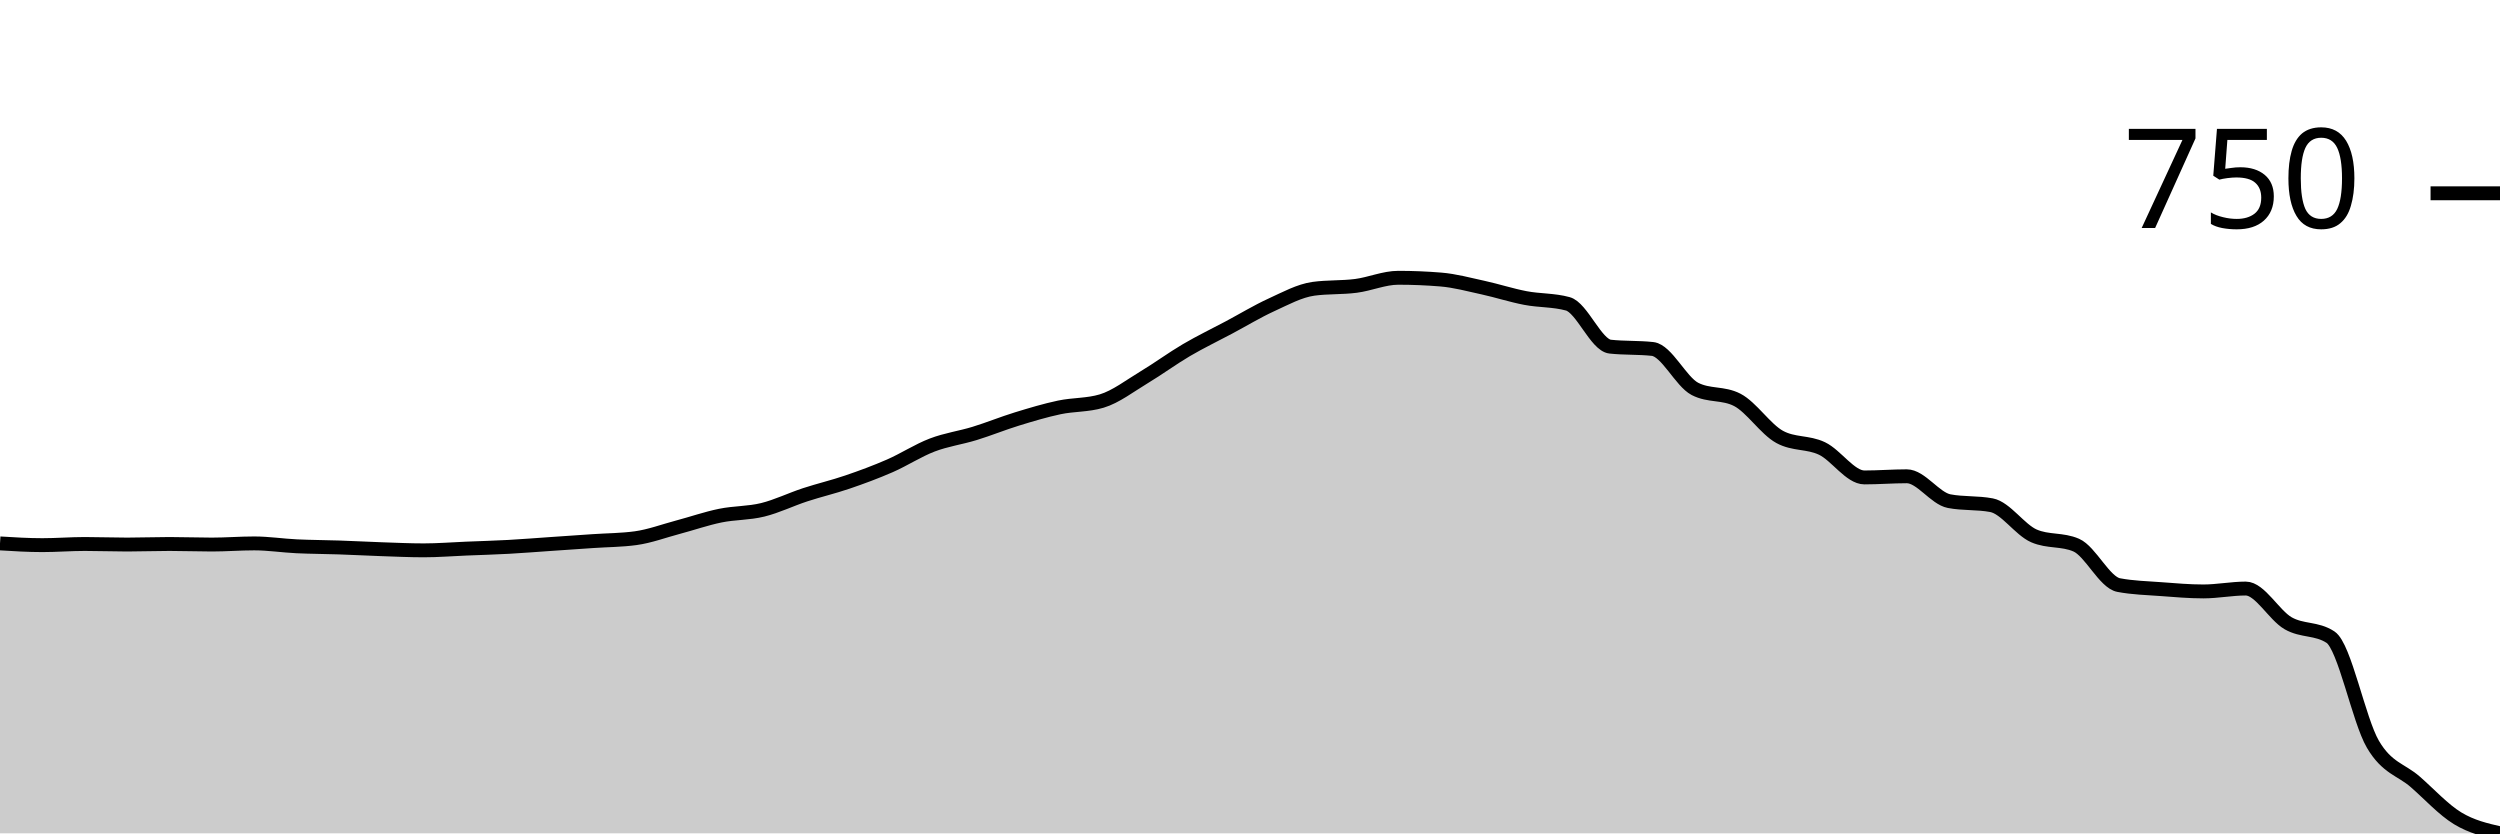
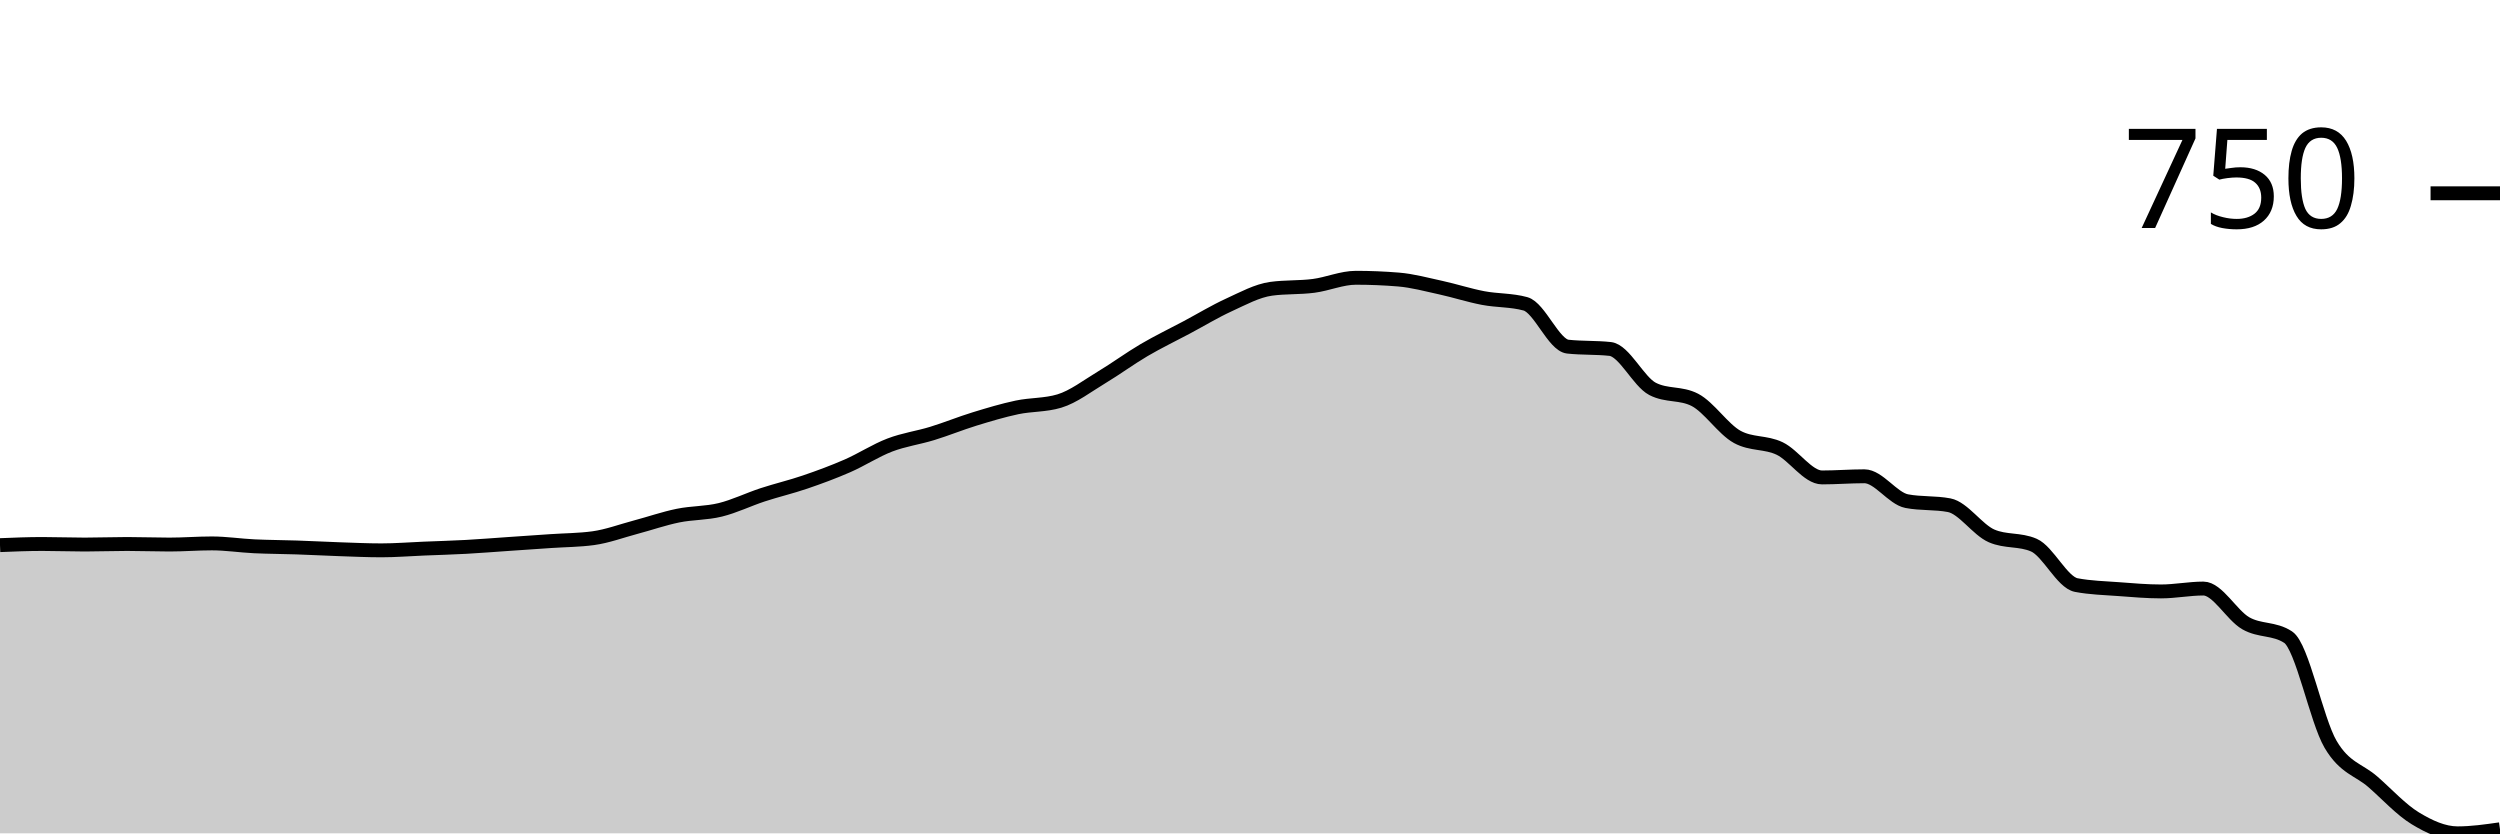
<svg xmlns="http://www.w3.org/2000/svg" viewBox="0 0 180 60">
  <g transform="translate(0,20)">
-     <path class="area" fill="rgba(0, 0, 0, 0.2)" d="M0,19.125C1.017,19.188,2.034,19.25,3.051,19.25C4.068,19.25,5.085,19.167,6.102,19.167C7.119,19.167,8.136,19.208,9.153,19.208C10.169,19.208,11.186,19.167,12.203,19.167C13.22,19.167,14.237,19.208,15.254,19.208C16.271,19.208,17.288,19.125,18.305,19.125C19.322,19.125,20.339,19.285,21.356,19.333C22.373,19.382,23.39,19.382,24.407,19.417C25.424,19.451,26.441,19.507,27.458,19.542C28.475,19.576,29.492,19.625,30.508,19.625C31.525,19.625,32.542,19.542,33.559,19.5C34.576,19.458,35.593,19.431,36.61,19.375C37.627,19.319,38.644,19.236,39.661,19.167C40.678,19.097,41.695,19.028,42.712,18.958C43.729,18.889,44.746,18.889,45.763,18.75C46.78,18.611,47.797,18.229,48.814,17.958C49.831,17.688,50.847,17.333,51.864,17.125C52.881,16.917,53.898,16.958,54.915,16.708C55.932,16.458,56.949,15.958,57.966,15.625C58.983,15.292,60,15.056,61.017,14.708C62.034,14.361,63.051,13.986,64.068,13.542C65.085,13.097,66.102,12.431,67.119,12.042C68.136,11.653,69.153,11.521,70.169,11.208C71.186,10.896,72.203,10.479,73.22,10.167C74.237,9.854,75.254,9.549,76.271,9.333C77.288,9.118,78.305,9.181,79.322,8.875C80.339,8.569,81.356,7.778,82.373,7.167C83.39,6.556,84.407,5.806,85.424,5.208C86.441,4.611,87.458,4.125,88.475,3.583C89.492,3.042,90.508,2.424,91.525,1.958C92.542,1.493,93.559,0.931,94.576,0.792C95.593,0.653,96.61,0.715,97.627,0.583C98.644,0.451,99.661,0,100.678,0C101.695,0,102.712,0.042,103.729,0.125C104.746,0.208,105.763,0.486,106.78,0.708C107.797,0.931,108.814,1.264,109.831,1.458C110.847,1.653,111.864,1.597,112.881,1.875C113.898,2.153,114.915,4.847,115.932,4.958C116.949,5.069,117.966,5.014,118.983,5.125C120,5.236,121.017,7.472,122.034,8C123.051,8.528,124.068,8.264,125.085,8.792C126.102,9.319,127.119,10.903,128.136,11.458C129.153,12.014,130.169,11.806,131.186,12.292C132.203,12.778,133.22,14.375,134.237,14.375C135.254,14.375,136.271,14.292,137.288,14.292C138.305,14.292,139.322,15.889,140.339,16.083C141.356,16.278,142.373,16.181,143.39,16.375C144.407,16.569,145.424,18.139,146.441,18.583C147.458,19.028,148.475,18.806,149.492,19.25C150.508,19.694,151.525,21.931,152.542,22.125C153.559,22.319,154.576,22.34,155.593,22.417C156.61,22.493,157.627,22.583,158.644,22.583C159.661,22.583,160.678,22.375,161.695,22.375C162.712,22.375,163.729,24.292,164.746,24.875C165.763,25.458,166.78,25.208,167.797,25.875C168.814,26.542,169.831,31.847,170.847,33.583C171.864,35.319,172.881,35.403,173.898,36.292C174.915,37.181,175.932,38.299,176.949,38.917C177.966,39.535,178.983,39.767,180,40L180,40C178.983,40,177.966,40,176.949,40C175.932,40,174.915,40,173.898,40C172.881,40,171.864,40,170.847,40C169.831,40,168.814,40,167.797,40C166.78,40,165.763,40,164.746,40C163.729,40,162.712,40,161.695,40C160.678,40,159.661,40,158.644,40C157.627,40,156.61,40,155.593,40C154.576,40,153.559,40,152.542,40C151.525,40,150.508,40,149.492,40C148.475,40,147.458,40,146.441,40C145.424,40,144.407,40,143.39,40C142.373,40,141.356,40,140.339,40C139.322,40,138.305,40,137.288,40C136.271,40,135.254,40,134.237,40C133.22,40,132.203,40,131.186,40C130.169,40,129.153,40,128.136,40C127.119,40,126.102,40,125.085,40C124.068,40,123.051,40,122.034,40C121.017,40,120,40,118.983,40C117.966,40,116.949,40,115.932,40C114.915,40,113.898,40,112.881,40C111.864,40,110.847,40,109.831,40C108.814,40,107.797,40,106.78,40C105.763,40,104.746,40,103.729,40C102.712,40,101.695,40,100.678,40C99.661,40,98.644,40,97.627,40C96.61,40,95.593,40,94.576,40C93.559,40,92.542,40,91.525,40C90.508,40,89.492,40,88.475,40C87.458,40,86.441,40,85.424,40C84.407,40,83.39,40,82.373,40C81.356,40,80.339,40,79.322,40C78.305,40,77.288,40,76.271,40C75.254,40,74.237,40,73.22,40C72.203,40,71.186,40,70.169,40C69.153,40,68.136,40,67.119,40C66.102,40,65.085,40,64.068,40C63.051,40,62.034,40,61.017,40C60,40,58.983,40,57.966,40C56.949,40,55.932,40,54.915,40C53.898,40,52.881,40,51.864,40C50.847,40,49.831,40,48.814,40C47.797,40,46.78,40,45.763,40C44.746,40,43.729,40,42.712,40C41.695,40,40.678,40,39.661,40C38.644,40,37.627,40,36.61,40C35.593,40,34.576,40,33.559,40C32.542,40,31.525,40,30.508,40C29.492,40,28.475,40,27.458,40C26.441,40,25.424,40,24.407,40C23.39,40,22.373,40,21.356,40C20.339,40,19.322,40,18.305,40C17.288,40,16.271,40,15.254,40C14.237,40,13.22,40,12.203,40C11.186,40,10.169,40,9.153,40C8.136,40,7.119,40,6.102,40C5.085,40,4.068,40,3.051,40C2.034,40,1.017,40,0,40Z" />
-     <path class="line" stroke="black" fill="none" d="M0,19.125C1.017,19.188,2.034,19.25,3.051,19.25C4.068,19.25,5.085,19.167,6.102,19.167C7.119,19.167,8.136,19.208,9.153,19.208C10.169,19.208,11.186,19.167,12.203,19.167C13.22,19.167,14.237,19.208,15.254,19.208C16.271,19.208,17.288,19.125,18.305,19.125C19.322,19.125,20.339,19.285,21.356,19.333C22.373,19.382,23.39,19.382,24.407,19.417C25.424,19.451,26.441,19.507,27.458,19.542C28.475,19.576,29.492,19.625,30.508,19.625C31.525,19.625,32.542,19.542,33.559,19.5C34.576,19.458,35.593,19.431,36.61,19.375C37.627,19.319,38.644,19.236,39.661,19.167C40.678,19.097,41.695,19.028,42.712,18.958C43.729,18.889,44.746,18.889,45.763,18.75C46.78,18.611,47.797,18.229,48.814,17.958C49.831,17.688,50.847,17.333,51.864,17.125C52.881,16.917,53.898,16.958,54.915,16.708C55.932,16.458,56.949,15.958,57.966,15.625C58.983,15.292,60,15.056,61.017,14.708C62.034,14.361,63.051,13.986,64.068,13.542C65.085,13.097,66.102,12.431,67.119,12.042C68.136,11.653,69.153,11.521,70.169,11.208C71.186,10.896,72.203,10.479,73.22,10.167C74.237,9.854,75.254,9.549,76.271,9.333C77.288,9.118,78.305,9.181,79.322,8.875C80.339,8.569,81.356,7.778,82.373,7.167C83.39,6.556,84.407,5.806,85.424,5.208C86.441,4.611,87.458,4.125,88.475,3.583C89.492,3.042,90.508,2.424,91.525,1.958C92.542,1.493,93.559,0.931,94.576,0.792C95.593,0.653,96.61,0.715,97.627,0.583C98.644,0.451,99.661,0,100.678,0C101.695,0,102.712,0.042,103.729,0.125C104.746,0.208,105.763,0.486,106.78,0.708C107.797,0.931,108.814,1.264,109.831,1.458C110.847,1.653,111.864,1.597,112.881,1.875C113.898,2.153,114.915,4.847,115.932,4.958C116.949,5.069,117.966,5.014,118.983,5.125C120,5.236,121.017,7.472,122.034,8C123.051,8.528,124.068,8.264,125.085,8.792C126.102,9.319,127.119,10.903,128.136,11.458C129.153,12.014,130.169,11.806,131.186,12.292C132.203,12.778,133.22,14.375,134.237,14.375C135.254,14.375,136.271,14.292,137.288,14.292C138.305,14.292,139.322,15.889,140.339,16.083C141.356,16.278,142.373,16.181,143.39,16.375C144.407,16.569,145.424,18.139,146.441,18.583C147.458,19.028,148.475,18.806,149.492,19.25C150.508,19.694,151.525,21.931,152.542,22.125C153.559,22.319,154.576,22.34,155.593,22.417C156.61,22.493,157.627,22.583,158.644,22.583C159.661,22.583,160.678,22.375,161.695,22.375C162.712,22.375,163.729,24.292,164.746,24.875C165.763,25.458,166.78,25.208,167.797,25.875C168.814,26.542,169.831,31.847,170.847,33.583C171.864,35.319,172.881,35.403,173.898,36.292C174.915,37.181,175.932,38.299,176.949,38.917C177.966,39.535,178.983,39.767,180,40" />
+     <path class="area" fill="rgba(0, 0, 0, 0.2)" d="M0,19.25C1.017,19.208,2.034,19.167,3.051,19.167C4.068,19.167,5.085,19.208,6.102,19.208C7.119,19.208,8.136,19.167,9.153,19.167C10.169,19.167,11.186,19.208,12.203,19.208C13.22,19.208,14.237,19.125,15.254,19.125C16.271,19.125,17.288,19.285,18.305,19.333C19.322,19.382,20.339,19.382,21.356,19.417C22.373,19.451,23.39,19.507,24.407,19.542C25.424,19.576,26.441,19.625,27.458,19.625C28.475,19.625,29.492,19.542,30.508,19.5C31.525,19.458,32.542,19.431,33.559,19.375C34.576,19.319,35.593,19.236,36.61,19.167C37.627,19.097,38.644,19.028,39.661,18.958C40.678,18.889,41.695,18.889,42.712,18.75C43.729,18.611,44.746,18.229,45.763,17.958C46.78,17.688,47.797,17.333,48.814,17.125C49.831,16.917,50.847,16.958,51.864,16.708C52.881,16.458,53.898,15.958,54.915,15.625C55.932,15.292,56.949,15.056,57.966,14.708C58.983,14.361,60,13.986,61.017,13.542C62.034,13.097,63.051,12.431,64.068,12.042C65.085,11.653,66.102,11.521,67.119,11.208C68.136,10.896,69.153,10.479,70.169,10.167C71.186,9.854,72.203,9.549,73.22,9.333C74.237,9.118,75.254,9.181,76.271,8.875C77.288,8.569,78.305,7.778,79.322,7.167C80.339,6.556,81.356,5.806,82.373,5.208C83.39,4.611,84.407,4.125,85.424,3.583C86.441,3.042,87.458,2.424,88.475,1.958C89.492,1.493,90.508,0.931,91.525,0.792C92.542,0.653,93.559,0.715,94.576,0.583C95.593,0.451,96.61,0,97.627,0C98.644,0,99.661,0.042,100.678,0.125C101.695,0.208,102.712,0.486,103.729,0.708C104.746,0.931,105.763,1.264,106.78,1.458C107.797,1.653,108.814,1.597,109.831,1.875C110.847,2.153,111.864,4.847,112.881,4.958C113.898,5.069,114.915,5.014,115.932,5.125C116.949,5.236,117.966,7.472,118.983,8C120,8.528,121.017,8.264,122.034,8.792C123.051,9.319,124.068,10.903,125.085,11.458C126.102,12.014,127.119,11.806,128.136,12.292C129.153,12.778,130.169,14.375,131.186,14.375C132.203,14.375,133.22,14.292,134.237,14.292C135.254,14.292,136.271,15.889,137.288,16.083C138.305,16.278,139.322,16.181,140.339,16.375C141.356,16.569,142.373,18.139,143.39,18.583C144.407,19.028,145.424,18.806,146.441,19.25C147.458,19.694,148.475,21.931,149.492,22.125C150.508,22.319,151.525,22.34,152.542,22.417C153.559,22.493,154.576,22.583,155.593,22.583C156.61,22.583,157.627,22.375,158.644,22.375C159.661,22.375,160.678,24.292,161.695,24.875C162.712,25.458,163.729,25.208,164.746,25.875C165.763,26.542,166.78,31.847,167.797,33.583C168.814,35.319,169.831,35.403,170.847,36.292C171.864,37.181,172.881,38.299,173.898,38.917C174.915,39.535,175.932,40,176.949,40C177.966,40,178.983,39.854,180,39.708L180,40C178.983,40,177.966,40,176.949,40C175.932,40,174.915,40,173.898,40C172.881,40,171.864,40,170.847,40C169.831,40,168.814,40,167.797,40C166.78,40,165.763,40,164.746,40C163.729,40,162.712,40,161.695,40C160.678,40,159.661,40,158.644,40C157.627,40,156.61,40,155.593,40C154.576,40,153.559,40,152.542,40C151.525,40,150.508,40,149.492,40C148.475,40,147.458,40,146.441,40C145.424,40,144.407,40,143.39,40C142.373,40,141.356,40,140.339,40C139.322,40,138.305,40,137.288,40C136.271,40,135.254,40,134.237,40C133.22,40,132.203,40,131.186,40C130.169,40,129.153,40,128.136,40C127.119,40,126.102,40,125.085,40C124.068,40,123.051,40,122.034,40C121.017,40,120,40,118.983,40C117.966,40,116.949,40,115.932,40C114.915,40,113.898,40,112.881,40C111.864,40,110.847,40,109.831,40C108.814,40,107.797,40,106.78,40C105.763,40,104.746,40,103.729,40C102.712,40,101.695,40,100.678,40C99.661,40,98.644,40,97.627,40C96.61,40,95.593,40,94.576,40C93.559,40,92.542,40,91.525,40C90.508,40,89.492,40,88.475,40C87.458,40,86.441,40,85.424,40C84.407,40,83.39,40,82.373,40C81.356,40,80.339,40,79.322,40C78.305,40,77.288,40,76.271,40C75.254,40,74.237,40,73.22,40C72.203,40,71.186,40,70.169,40C69.153,40,68.136,40,67.119,40C66.102,40,65.085,40,64.068,40C63.051,40,62.034,40,61.017,40C60,40,58.983,40,57.966,40C56.949,40,55.932,40,54.915,40C53.898,40,52.881,40,51.864,40C50.847,40,49.831,40,48.814,40C47.797,40,46.78,40,45.763,40C44.746,40,43.729,40,42.712,40C41.695,40,40.678,40,39.661,40C38.644,40,37.627,40,36.61,40C35.593,40,34.576,40,33.559,40C32.542,40,31.525,40,30.508,40C29.492,40,28.475,40,27.458,40C26.441,40,25.424,40,24.407,40C23.39,40,22.373,40,21.356,40C20.339,40,19.322,40,18.305,40C17.288,40,16.271,40,15.254,40C14.237,40,13.22,40,12.203,40C11.186,40,10.169,40,9.153,40C8.136,40,7.119,40,6.102,40C5.085,40,4.068,40,3.051,40C2.034,40,1.017,40,0,40Z" />
+     <path class="line" stroke="black" fill="none" d="M0,19.25C1.017,19.208,2.034,19.167,3.051,19.167C4.068,19.167,5.085,19.208,6.102,19.208C7.119,19.208,8.136,19.167,9.153,19.167C10.169,19.167,11.186,19.208,12.203,19.208C13.22,19.208,14.237,19.125,15.254,19.125C16.271,19.125,17.288,19.285,18.305,19.333C19.322,19.382,20.339,19.382,21.356,19.417C22.373,19.451,23.39,19.507,24.407,19.542C25.424,19.576,26.441,19.625,27.458,19.625C28.475,19.625,29.492,19.542,30.508,19.5C31.525,19.458,32.542,19.431,33.559,19.375C34.576,19.319,35.593,19.236,36.61,19.167C37.627,19.097,38.644,19.028,39.661,18.958C40.678,18.889,41.695,18.889,42.712,18.75C43.729,18.611,44.746,18.229,45.763,17.958C46.78,17.688,47.797,17.333,48.814,17.125C49.831,16.917,50.847,16.958,51.864,16.708C52.881,16.458,53.898,15.958,54.915,15.625C55.932,15.292,56.949,15.056,57.966,14.708C58.983,14.361,60,13.986,61.017,13.542C62.034,13.097,63.051,12.431,64.068,12.042C65.085,11.653,66.102,11.521,67.119,11.208C68.136,10.896,69.153,10.479,70.169,10.167C71.186,9.854,72.203,9.549,73.22,9.333C74.237,9.118,75.254,9.181,76.271,8.875C77.288,8.569,78.305,7.778,79.322,7.167C80.339,6.556,81.356,5.806,82.373,5.208C83.39,4.611,84.407,4.125,85.424,3.583C86.441,3.042,87.458,2.424,88.475,1.958C89.492,1.493,90.508,0.931,91.525,0.792C92.542,0.653,93.559,0.715,94.576,0.583C95.593,0.451,96.61,0,97.627,0C98.644,0,99.661,0.042,100.678,0.125C101.695,0.208,102.712,0.486,103.729,0.708C104.746,0.931,105.763,1.264,106.78,1.458C107.797,1.653,108.814,1.597,109.831,1.875C110.847,2.153,111.864,4.847,112.881,4.958C113.898,5.069,114.915,5.014,115.932,5.125C116.949,5.236,117.966,7.472,118.983,8C120,8.528,121.017,8.264,122.034,8.792C123.051,9.319,124.068,10.903,125.085,11.458C126.102,12.014,127.119,11.806,128.136,12.292C129.153,12.778,130.169,14.375,131.186,14.375C132.203,14.375,133.22,14.292,134.237,14.292C135.254,14.292,136.271,15.889,137.288,16.083C138.305,16.278,139.322,16.181,140.339,16.375C141.356,16.569,142.373,18.139,143.39,18.583C144.407,19.028,145.424,18.806,146.441,19.25C147.458,19.694,148.475,21.931,149.492,22.125C150.508,22.319,151.525,22.34,152.542,22.417C153.559,22.493,154.576,22.583,155.593,22.583C156.61,22.583,157.627,22.375,158.644,22.375C159.661,22.375,160.678,24.292,161.695,24.875C162.712,25.458,163.729,25.208,164.746,25.875C165.763,26.542,166.78,31.847,167.797,33.583C168.814,35.319,169.831,35.403,170.847,36.292C171.864,37.181,172.881,38.299,173.898,38.917C174.915,39.535,175.932,40,176.949,40C177.966,40,178.983,39.854,180,39.708" />
    <path class="axis-ceiling" stroke-width="1" stroke="black" fill="none" d="M175,-6.083L180,-6.083" />
    <text class="axis-ceiling-label" font-family="sans-serif" text-anchor="end" font-size="10px" x="170" y="-3.583">750</text>
  </g>
</svg>
